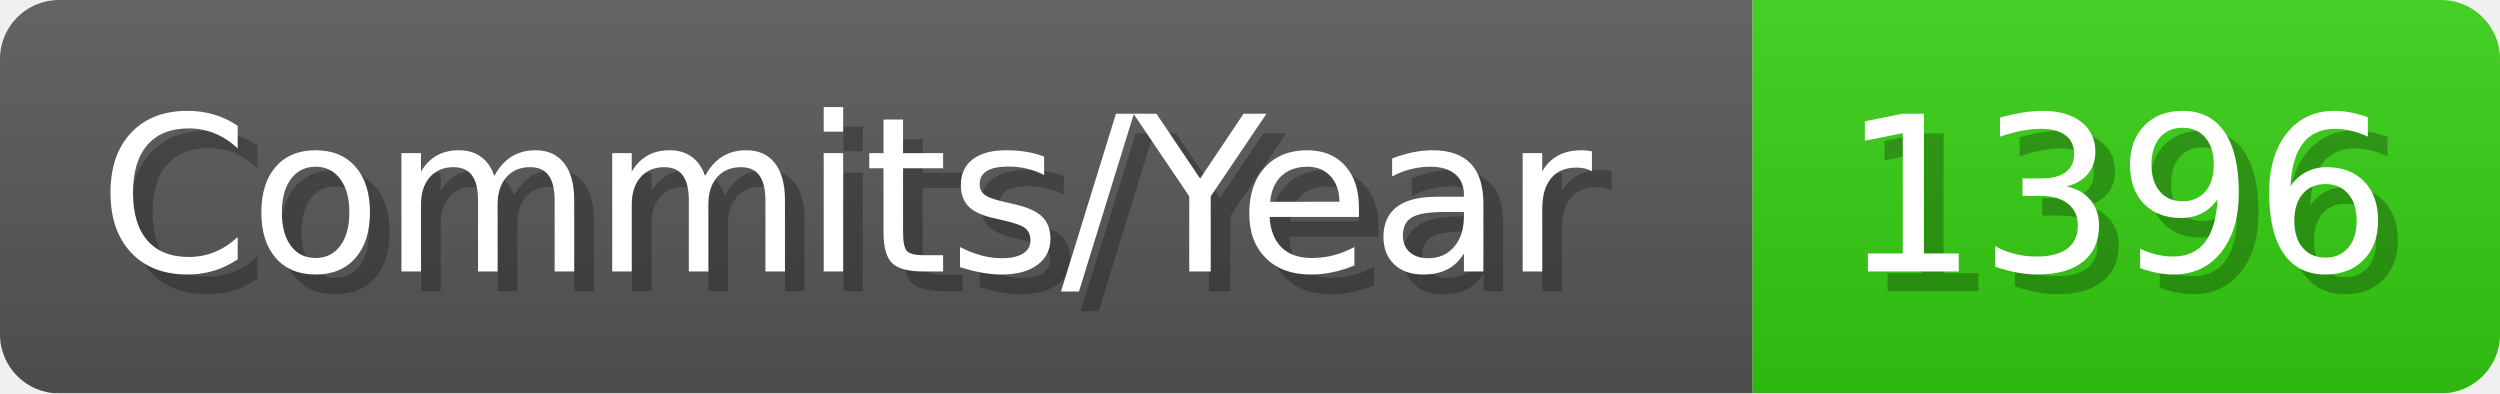
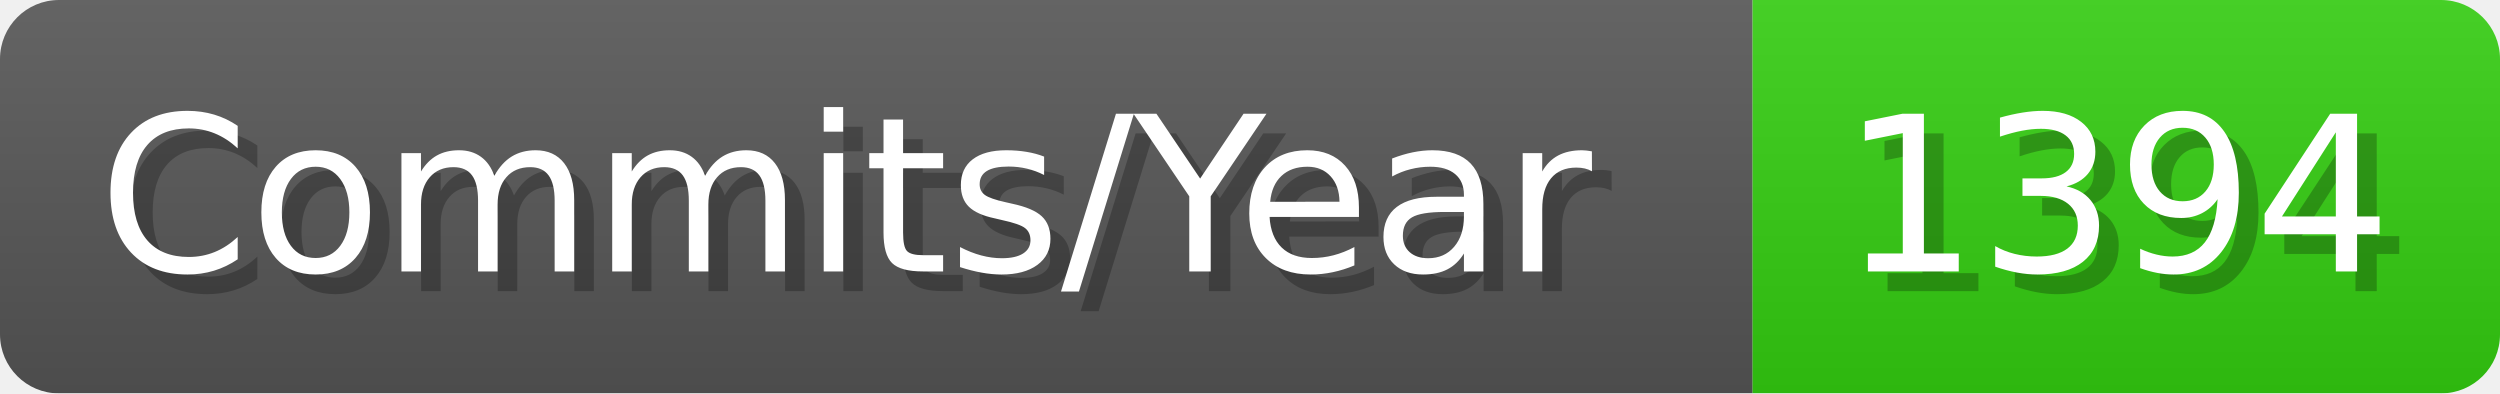
- <svg xmlns="http://www.w3.org/2000/svg" width="127.1" height="20" viewBox="0 0 1271 200" role="img" aria-label="Commits/Year: 1396">
+ <svg xmlns="http://www.w3.org/2000/svg" width="127.1" height="20" viewBox="0 0 1271 200" role="img" aria-label="Commits/Year: 1394">
  <linearGradient id="aUPdi" x2="0" y2="100%">
    <stop offset="0" stop-opacity=".1" stop-color="#EEE" />
    <stop offset="1" stop-opacity=".1" />
  </linearGradient>
  <mask id="WfAiQ">
    <rect width="1271" height="200" rx="30" fill="#FFF" />
  </mask>
  <g mask="url(#WfAiQ)">
    <rect width="891" height="200" fill="#555" />
    <rect width="380" height="200" fill="#3C1" x="891" />
    <rect width="1271" height="200" fill="url(#aUPdi)" />
  </g>
  <g aria-hidden="true" fill="#fff" text-anchor="start" font-family="Verdana,DejaVu Sans,sans-serif" font-size="110">
    <text x="60" y="148" textLength="791" fill="#000" opacity="0.25">Commits/Year</text>
    <text x="50" y="138" textLength="791">Commits/Year</text>
-     <text x="946" y="148" textLength="280" fill="#000" opacity="0.25">1396</text>
-     <text x="936" y="138" textLength="280">1396</text>
+     <text x="946" y="148" textLength="280" fill="#000" opacity="0.25">1394</text>
+     <text x="936" y="138" textLength="280">1394</text>
  </g>
</svg>
